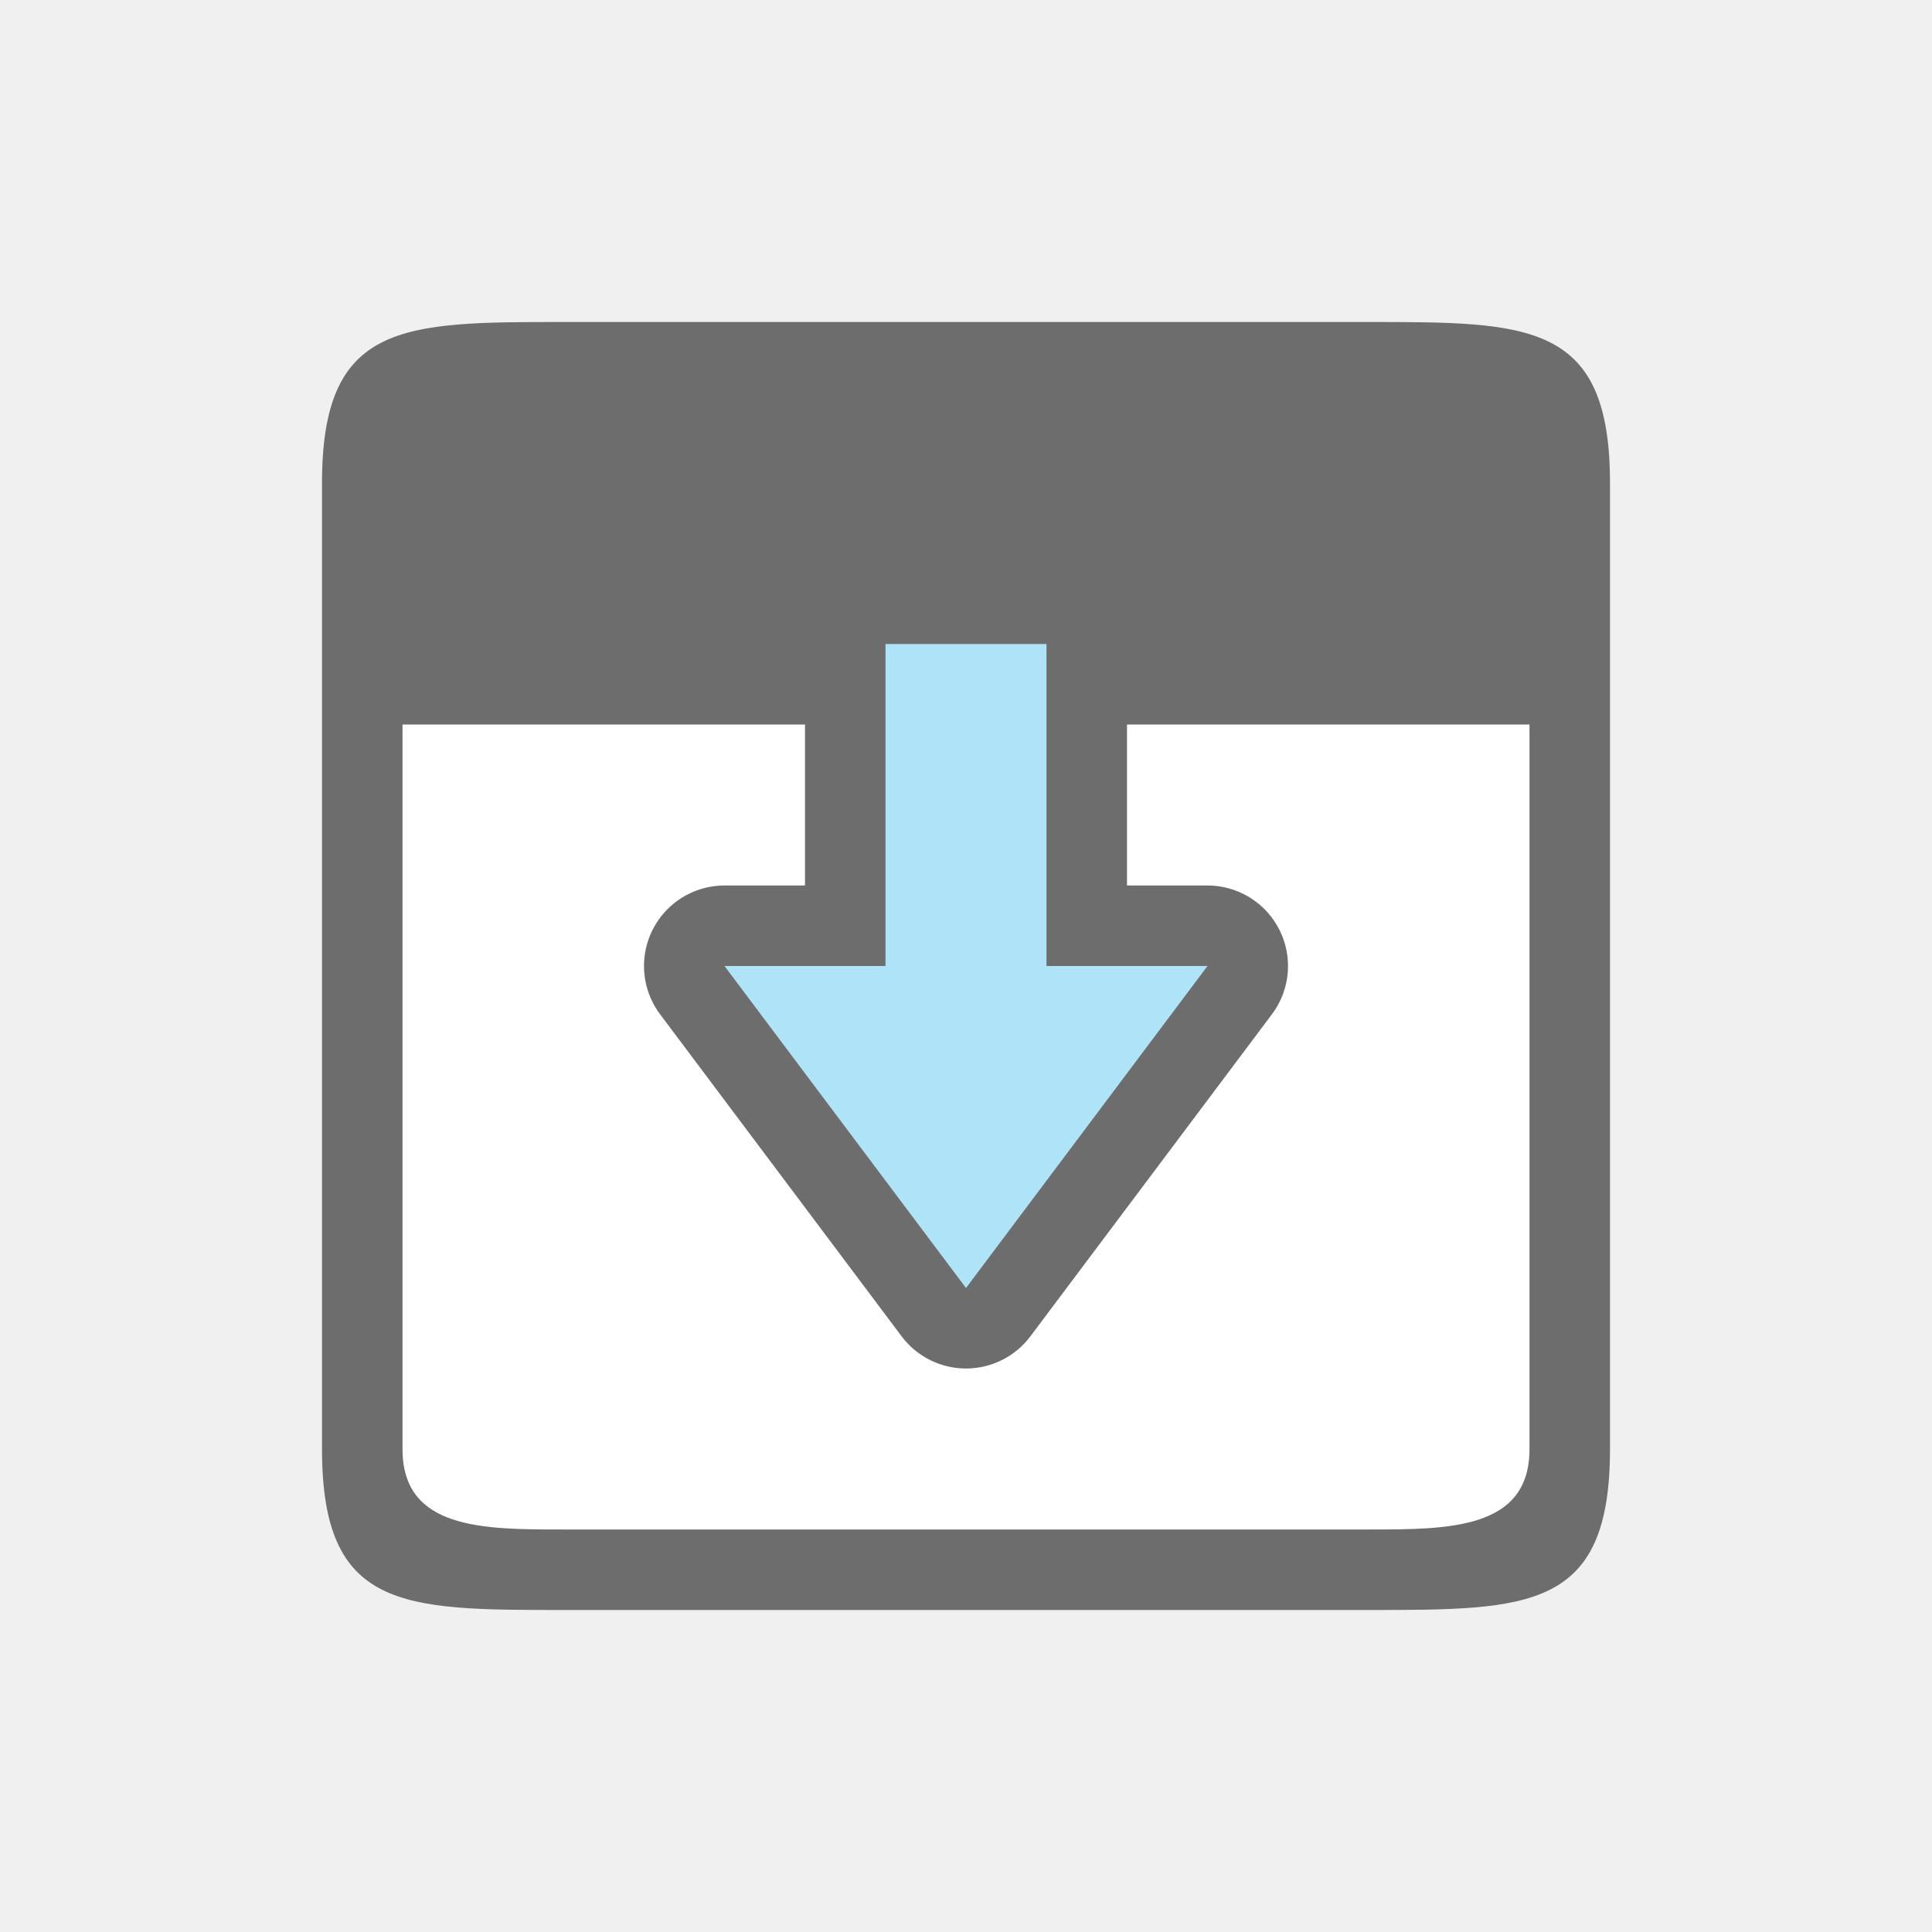
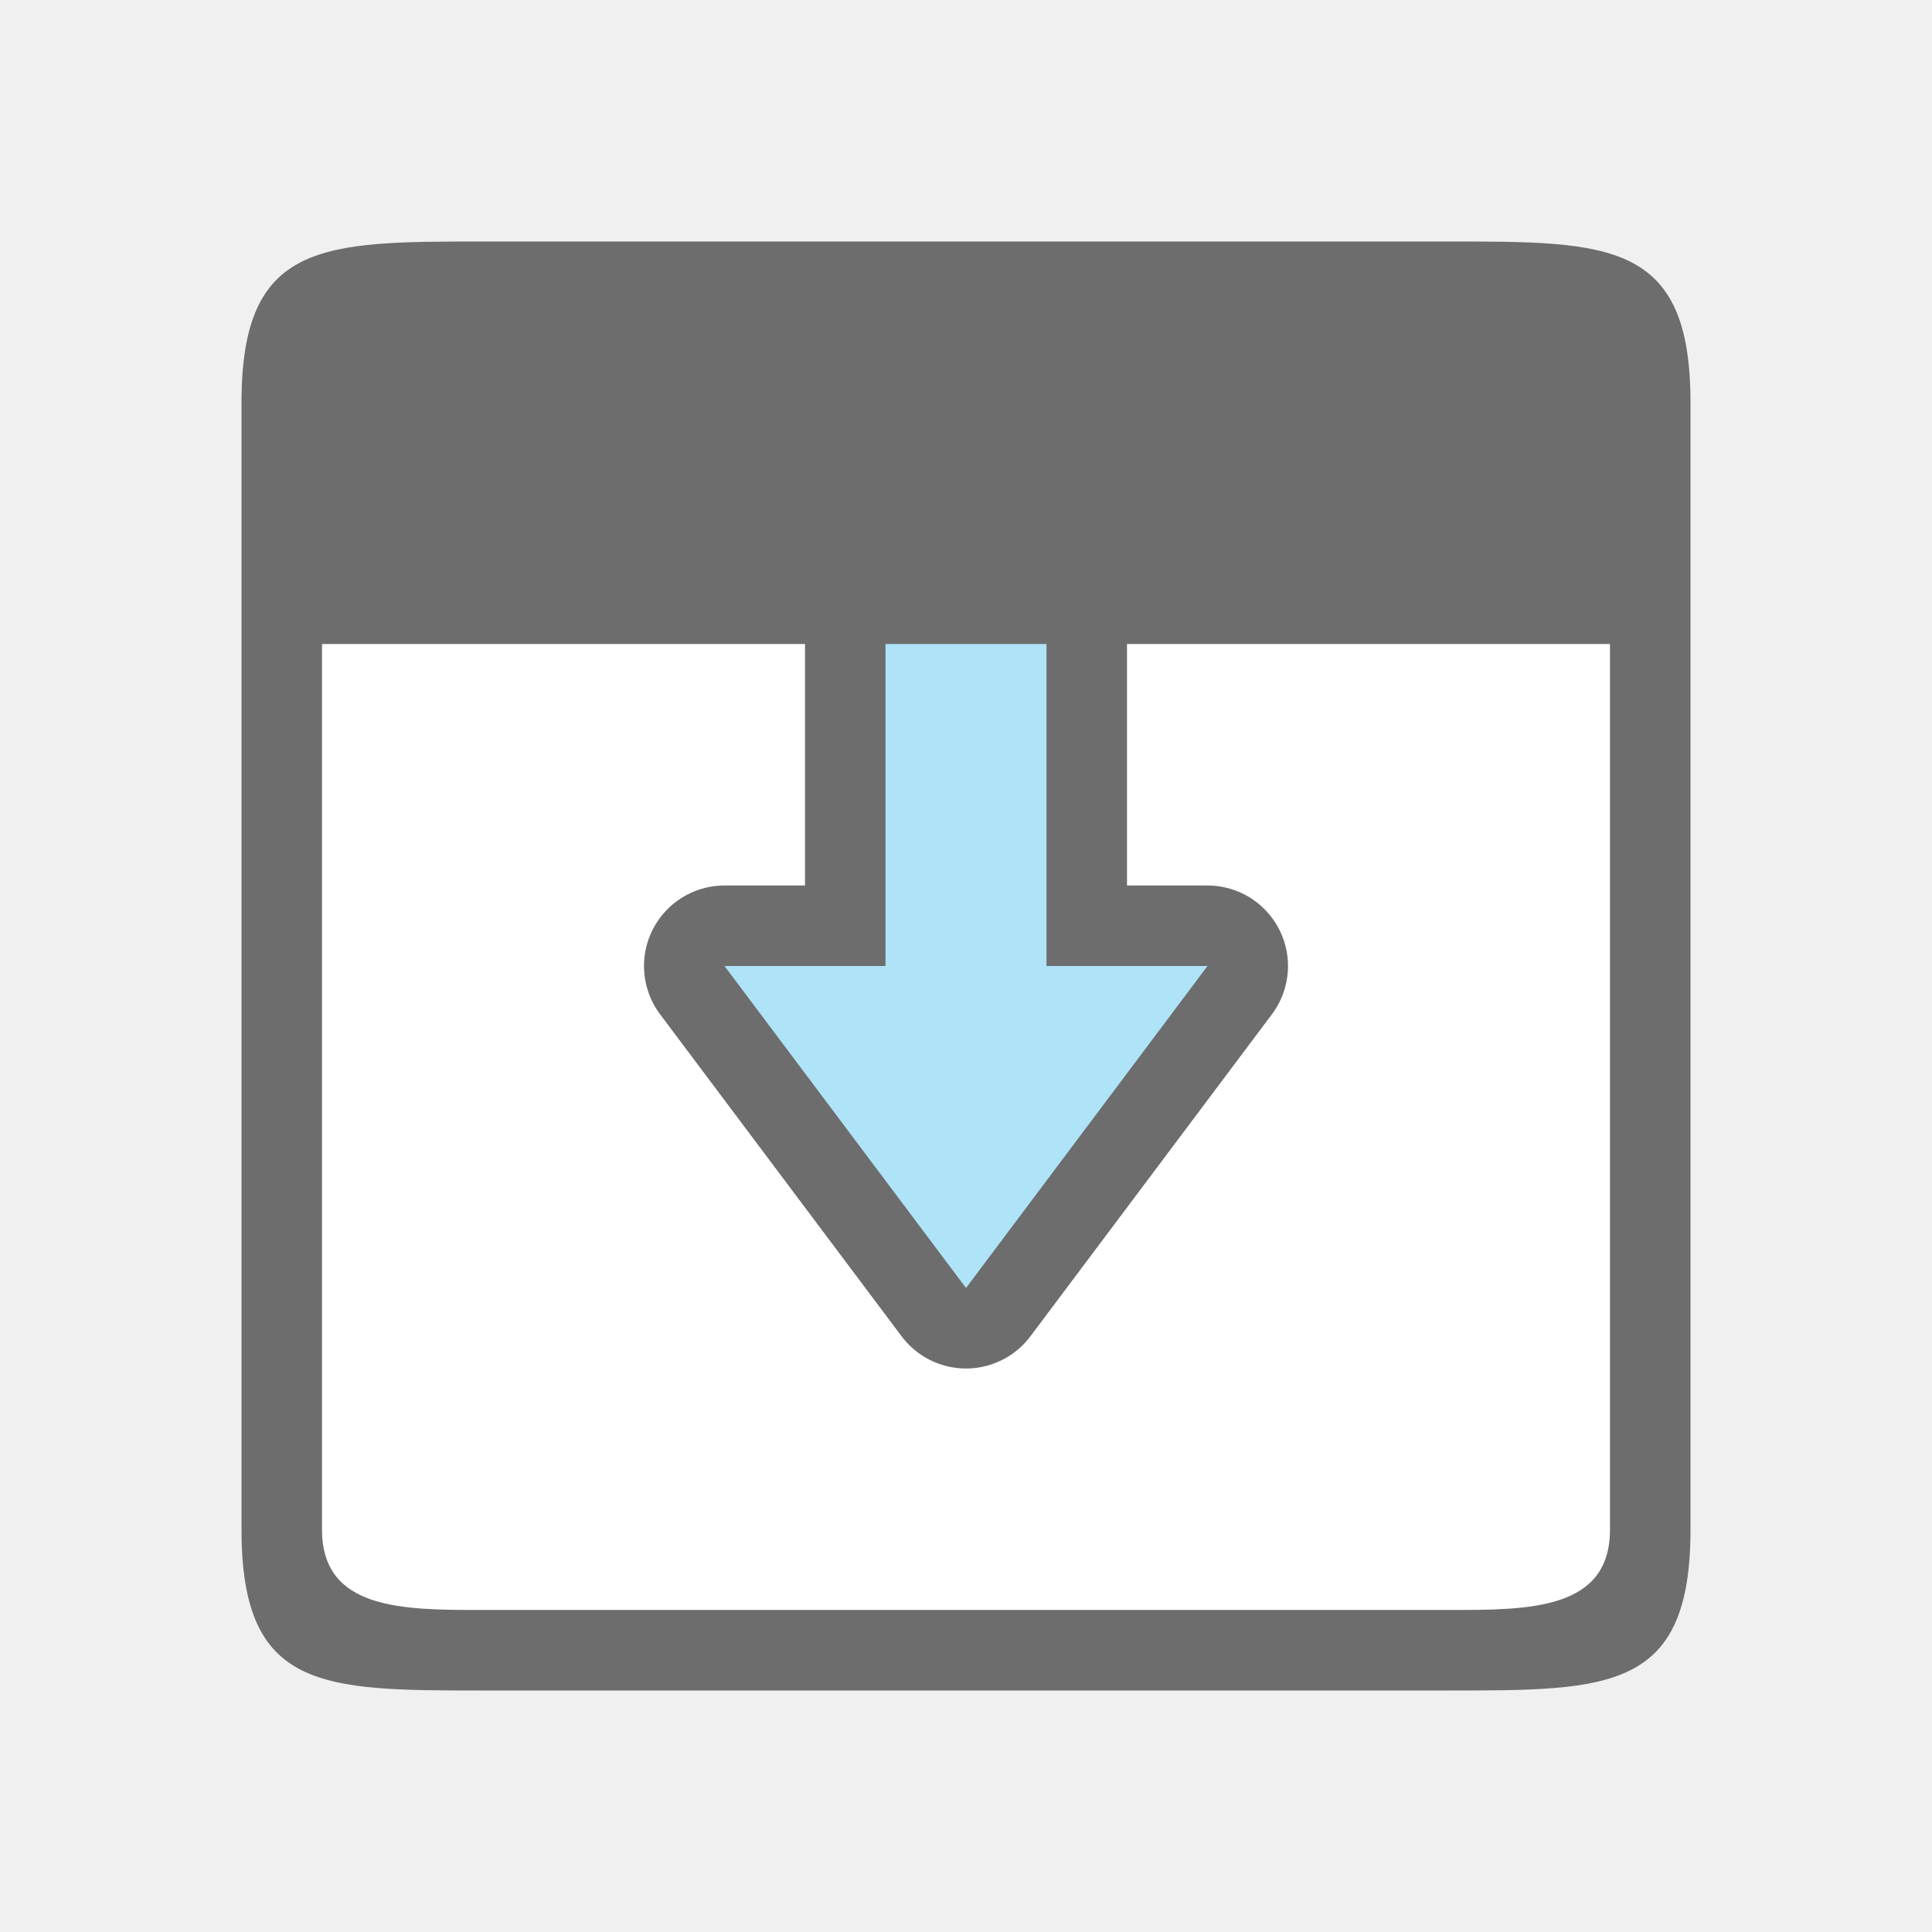
<svg xmlns="http://www.w3.org/2000/svg" viewBox="0 0 24 24">
-   <path fill="#fff" d="M5 5h14v14H5z" />
-   <path d="M7 4C5 4 4 4 4 6v12c0 2 1 2 3 2h10c2 0 3 0 3-2V6c0-2-1-2-3-2zM5 9h14v9c0 1-1 1-2 1H7c-1 0-2 0-2-1z" fill="#6d6d6d" />
+   <path fill="#fff" d="M4 4h16v16H4z" />
+   <path d="M6 3C4 3 3 3 3 5v14c0 2 1 2 3 2h12c2 0 3 0 3-2V5c0-2-1-2-3-2zM4 8h16v11c0 1-1 1-2 1H6c-1 0-2 0-2-1z" fill="#6d6d6d" />
  <path d="M12 16l-3-4h2V8h2v4h2z" fill="#6d6d6d" stroke="#6d6d6d" stroke-width="2" stroke-linejoin="round" />
  <path d="M12 16l-3-4h2V8h2v4h2z" fill="#aee3f8" />
</svg>
